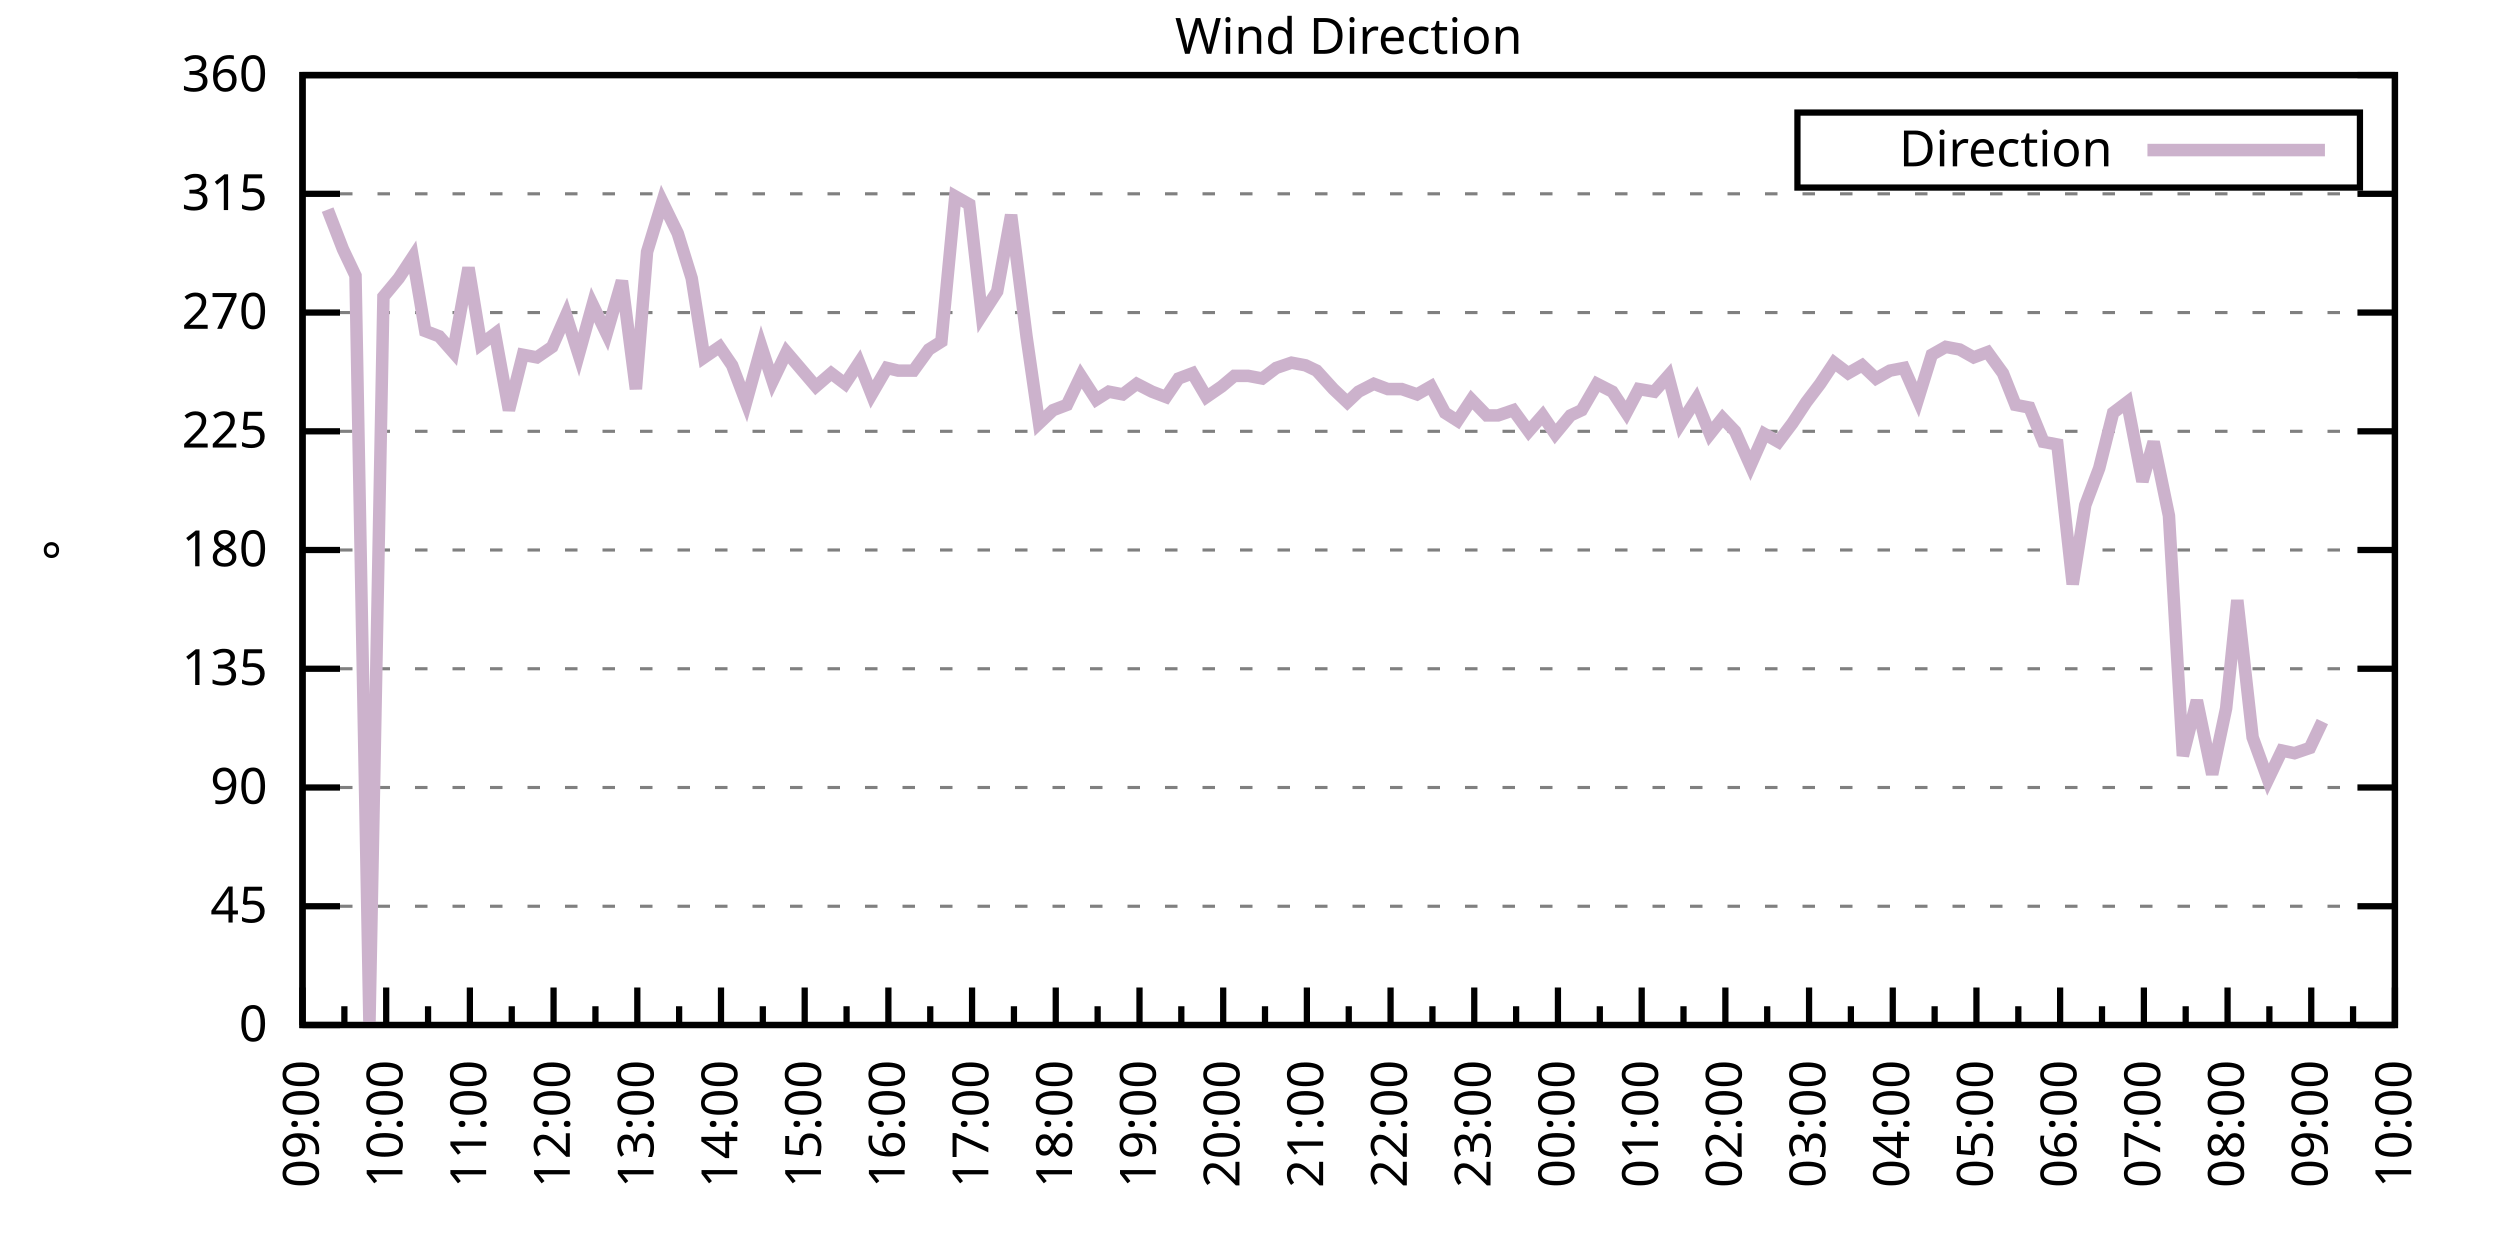
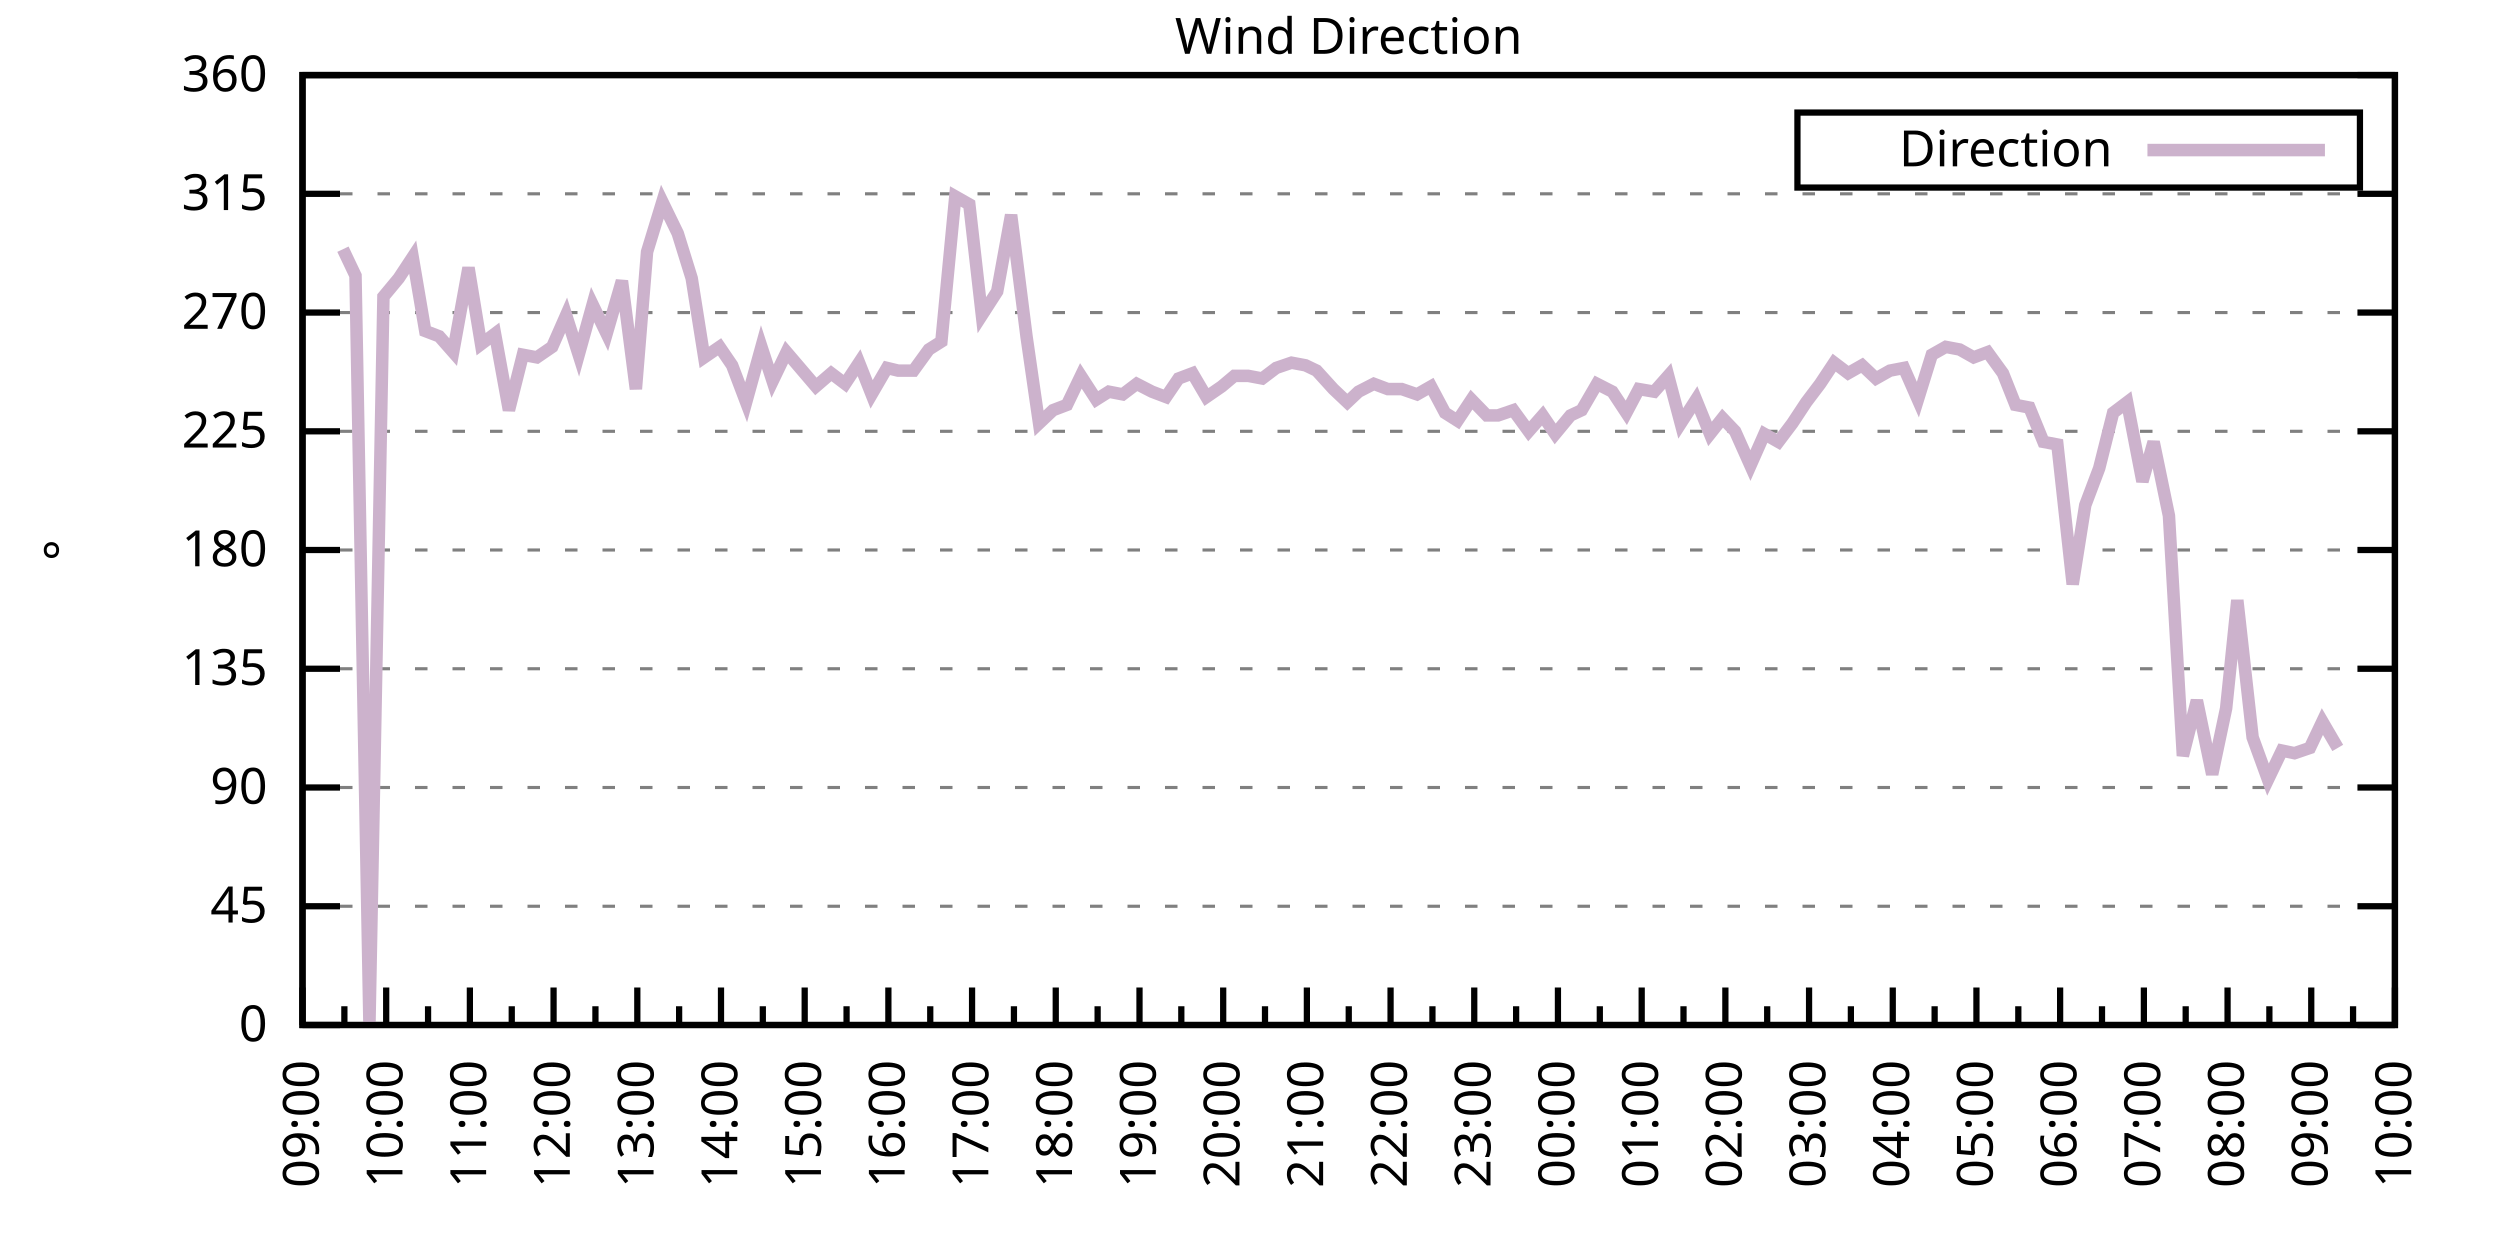
<svg xmlns="http://www.w3.org/2000/svg" xmlns:xlink="http://www.w3.org/1999/xlink" width="400" height="200" viewBox="0 0 400 200">
  <g id="gnuplot_canvas">
    <rect x="0" y="0" width="400" height="200" fill="none" />
    <defs>
      <circle id="gpDot" r="0.5" stroke-width="0.5" stroke="currentColor" />
      <path id="gpPt0" stroke-width="0.333" stroke="currentColor" d="M-1,0 h2 M0,-1 v2" />
      <path id="gpPt1" stroke-width="0.333" stroke="currentColor" d="M-1,-1 L1,1 M1,-1 L-1,1" />
      <path id="gpPt2" stroke-width="0.333" stroke="currentColor" d="M-1,0 L1,0 M0,-1 L0,1 M-1,-1 L1,1 M-1,1 L1,-1" />
      <rect id="gpPt3" stroke-width="0.333" stroke="currentColor" x="-1" y="-1" width="2" height="2" />
      <rect id="gpPt4" stroke-width="0.333" stroke="currentColor" fill="currentColor" x="-1" y="-1" width="2" height="2" />
      <circle id="gpPt5" stroke-width="0.333" stroke="currentColor" cx="0" cy="0" r="1" />
      <use xlink:href="#gpPt5" id="gpPt6" fill="currentColor" stroke="none" />
      <path id="gpPt7" stroke-width="0.333" stroke="currentColor" d="M0,-1.33 L-1.33,0.67 L1.33,0.67 z" />
      <use xlink:href="#gpPt7" id="gpPt8" fill="currentColor" stroke="none" />
      <use xlink:href="#gpPt7" id="gpPt9" stroke="currentColor" transform="rotate(180)" />
      <use xlink:href="#gpPt9" id="gpPt10" fill="currentColor" stroke="none" />
      <use xlink:href="#gpPt3" id="gpPt11" stroke="currentColor" transform="rotate(45)" />
      <use xlink:href="#gpPt11" id="gpPt12" fill="currentColor" stroke="none" />
      <path id="gpPt13" stroke-width="0.333" stroke="currentColor" d="M0,1.330 L1.265,0.411 L0.782,-1.067 L-0.782,-1.076 L-1.265,0.411 z" />
      <use xlink:href="#gpPt13" id="gpPt14" fill="currentColor" stroke="none" />
      <filter id="textbox" filterUnits="objectBoundingBox" x="0" y="0" height="1" width="1">
        <feFlood flood-color="white" flood-opacity="1" result="bgnd" />
        <feComposite in="SourceGraphic" in2="bgnd" operator="atop" />
      </filter>
      <filter id="greybox" filterUnits="objectBoundingBox" x="0" y="0" height="1" width="1">
        <feFlood flood-color="lightgrey" flood-opacity="1" result="grey" />
        <feComposite in="SourceGraphic" in2="grey" operator="atop" />
      </filter>
    </defs>
    <g fill="none" color="white" stroke="currentColor" stroke-width="1.00" stroke-linecap="butt" stroke-linejoin="miter">
</g>
    <g fill="none" color="black" stroke="currentColor" stroke-width="1.00" stroke-linecap="butt" stroke-linejoin="miter">
      <g stroke="none" shape-rendering="crispEdges">
        <polygon fill="rgb(255, 255, 255)" points="48.40,164.00 383.18,164.00 383.18,12.02 48.40,12.02 " />
      </g>
    </g>
    <g fill="none" color="black" stroke="currentColor" stroke-width="1.00" stroke-linecap="butt" stroke-linejoin="miter">
</g>
    <g fill="none" color="black" stroke="black" stroke-width="0.50" stroke-linecap="butt" stroke-linejoin="miter">
</g>
    <g fill="none" color="gray" stroke="currentColor" stroke-width="0.50" stroke-linecap="butt" stroke-linejoin="miter">
      <path stroke="gray" stroke-dasharray="2,4" class="gridline" d="M48.40,164.00 L383.19,164.00  " />
    </g>
    <g fill="none" color="gray" stroke="gray" stroke-width="1.00" stroke-linecap="butt" stroke-linejoin="miter">
</g>
    <g fill="none" color="black" stroke="currentColor" stroke-width="1.00" stroke-linecap="butt" stroke-linejoin="miter">
      <path stroke="black" d="M48.40,164.00 L54.40,164.00 M383.19,164.00 L377.19,164.00  " />
      <g transform="translate(42.80,166.60)" stroke="none" fill="black" font-family="Sans" font-size="8.00" text-anchor="end">
        <text>
          <tspan font-family="Sans"> 0</tspan>
        </text>
      </g>
    </g>
    <g fill="none" color="black" stroke="currentColor" stroke-width="1.00" stroke-linecap="butt" stroke-linejoin="miter">
</g>
    <g fill="none" color="black" stroke="black" stroke-width="0.50" stroke-linecap="butt" stroke-linejoin="miter">
</g>
    <g fill="none" color="gray" stroke="currentColor" stroke-width="0.50" stroke-linecap="butt" stroke-linejoin="miter">
      <path stroke="gray" stroke-dasharray="2,4" class="gridline" d="M48.40,145.00 L383.19,145.00  " />
    </g>
    <g fill="none" color="gray" stroke="gray" stroke-width="1.00" stroke-linecap="butt" stroke-linejoin="miter">
</g>
    <g fill="none" color="black" stroke="currentColor" stroke-width="1.00" stroke-linecap="butt" stroke-linejoin="miter">
      <path stroke="black" d="M48.40,145.00 L54.40,145.00 M383.19,145.00 L377.19,145.00  " />
      <g transform="translate(42.80,147.60)" stroke="none" fill="black" font-family="Sans" font-size="8.00" text-anchor="end">
        <text>
          <tspan font-family="Sans"> 45</tspan>
        </text>
      </g>
    </g>
    <g fill="none" color="black" stroke="currentColor" stroke-width="1.00" stroke-linecap="butt" stroke-linejoin="miter">
</g>
    <g fill="none" color="black" stroke="black" stroke-width="0.50" stroke-linecap="butt" stroke-linejoin="miter">
</g>
    <g fill="none" color="gray" stroke="currentColor" stroke-width="0.50" stroke-linecap="butt" stroke-linejoin="miter">
      <path stroke="gray" stroke-dasharray="2,4" class="gridline" d="M48.40,126.00 L383.19,126.00  " />
    </g>
    <g fill="none" color="gray" stroke="gray" stroke-width="1.00" stroke-linecap="butt" stroke-linejoin="miter">
</g>
    <g fill="none" color="black" stroke="currentColor" stroke-width="1.00" stroke-linecap="butt" stroke-linejoin="miter">
      <path stroke="black" d="M48.40,126.00 L54.40,126.00 M383.19,126.00 L377.19,126.00  " />
      <g transform="translate(42.80,128.60)" stroke="none" fill="black" font-family="Sans" font-size="8.00" text-anchor="end">
        <text>
          <tspan font-family="Sans"> 90</tspan>
        </text>
      </g>
    </g>
    <g fill="none" color="black" stroke="currentColor" stroke-width="1.00" stroke-linecap="butt" stroke-linejoin="miter">
</g>
    <g fill="none" color="black" stroke="black" stroke-width="0.50" stroke-linecap="butt" stroke-linejoin="miter">
</g>
    <g fill="none" color="gray" stroke="currentColor" stroke-width="0.50" stroke-linecap="butt" stroke-linejoin="miter">
      <path stroke="gray" stroke-dasharray="2,4" class="gridline" d="M48.40,107.00 L383.19,107.00  " />
    </g>
    <g fill="none" color="gray" stroke="gray" stroke-width="1.00" stroke-linecap="butt" stroke-linejoin="miter">
</g>
    <g fill="none" color="black" stroke="currentColor" stroke-width="1.00" stroke-linecap="butt" stroke-linejoin="miter">
      <path stroke="black" d="M48.40,107.00 L54.40,107.00 M383.19,107.00 L377.19,107.00  " />
      <g transform="translate(42.80,109.60)" stroke="none" fill="black" font-family="Sans" font-size="8.00" text-anchor="end">
        <text>
          <tspan font-family="Sans"> 135</tspan>
        </text>
      </g>
    </g>
    <g fill="none" color="black" stroke="currentColor" stroke-width="1.00" stroke-linecap="butt" stroke-linejoin="miter">
</g>
    <g fill="none" color="black" stroke="black" stroke-width="0.50" stroke-linecap="butt" stroke-linejoin="miter">
</g>
    <g fill="none" color="gray" stroke="currentColor" stroke-width="0.50" stroke-linecap="butt" stroke-linejoin="miter">
      <path stroke="gray" stroke-dasharray="2,4" class="gridline" d="M48.40,88.00 L383.19,88.00  " />
    </g>
    <g fill="none" color="gray" stroke="gray" stroke-width="1.00" stroke-linecap="butt" stroke-linejoin="miter">
</g>
    <g fill="none" color="black" stroke="currentColor" stroke-width="1.00" stroke-linecap="butt" stroke-linejoin="miter">
      <path stroke="black" d="M48.40,88.00 L54.40,88.00 M383.19,88.00 L377.19,88.00  " />
      <g transform="translate(42.80,90.60)" stroke="none" fill="black" font-family="Sans" font-size="8.00" text-anchor="end">
        <text>
          <tspan font-family="Sans"> 180</tspan>
        </text>
      </g>
    </g>
    <g fill="none" color="black" stroke="currentColor" stroke-width="1.00" stroke-linecap="butt" stroke-linejoin="miter">
</g>
    <g fill="none" color="black" stroke="black" stroke-width="0.50" stroke-linecap="butt" stroke-linejoin="miter">
</g>
    <g fill="none" color="gray" stroke="currentColor" stroke-width="0.50" stroke-linecap="butt" stroke-linejoin="miter">
      <path stroke="gray" stroke-dasharray="2,4" class="gridline" d="M48.40,69.01 L383.19,69.01  " />
    </g>
    <g fill="none" color="gray" stroke="gray" stroke-width="1.00" stroke-linecap="butt" stroke-linejoin="miter">
</g>
    <g fill="none" color="black" stroke="currentColor" stroke-width="1.00" stroke-linecap="butt" stroke-linejoin="miter">
      <path stroke="black" d="M48.40,69.01 L54.40,69.01 M383.19,69.01 L377.19,69.01  " />
      <g transform="translate(42.80,71.61)" stroke="none" fill="black" font-family="Sans" font-size="8.00" text-anchor="end">
        <text>
          <tspan font-family="Sans"> 225</tspan>
        </text>
      </g>
    </g>
    <g fill="none" color="black" stroke="currentColor" stroke-width="1.00" stroke-linecap="butt" stroke-linejoin="miter">
</g>
    <g fill="none" color="black" stroke="black" stroke-width="0.50" stroke-linecap="butt" stroke-linejoin="miter">
</g>
    <g fill="none" color="gray" stroke="currentColor" stroke-width="0.50" stroke-linecap="butt" stroke-linejoin="miter">
      <path stroke="gray" stroke-dasharray="2,4" class="gridline" d="M48.40,50.01 L383.19,50.01  " />
    </g>
    <g fill="none" color="gray" stroke="gray" stroke-width="1.00" stroke-linecap="butt" stroke-linejoin="miter">
</g>
    <g fill="none" color="black" stroke="currentColor" stroke-width="1.00" stroke-linecap="butt" stroke-linejoin="miter">
      <path stroke="black" d="M48.40,50.01 L54.40,50.01 M383.19,50.01 L377.19,50.01  " />
      <g transform="translate(42.80,52.61)" stroke="none" fill="black" font-family="Sans" font-size="8.00" text-anchor="end">
        <text>
          <tspan font-family="Sans"> 270</tspan>
        </text>
      </g>
    </g>
    <g fill="none" color="black" stroke="currentColor" stroke-width="1.00" stroke-linecap="butt" stroke-linejoin="miter">
</g>
    <g fill="none" color="black" stroke="black" stroke-width="0.50" stroke-linecap="butt" stroke-linejoin="miter">
</g>
    <g fill="none" color="gray" stroke="currentColor" stroke-width="0.50" stroke-linecap="butt" stroke-linejoin="miter">
      <path stroke="gray" stroke-dasharray="2,4" class="gridline" d="M48.40,31.01 L383.19,31.01  " />
    </g>
    <g fill="none" color="gray" stroke="gray" stroke-width="1.00" stroke-linecap="butt" stroke-linejoin="miter">
</g>
    <g fill="none" color="black" stroke="currentColor" stroke-width="1.00" stroke-linecap="butt" stroke-linejoin="miter">
      <path stroke="black" d="M48.40,31.01 L54.40,31.01 M383.19,31.01 L377.19,31.01  " />
      <g transform="translate(42.80,33.61)" stroke="none" fill="black" font-family="Sans" font-size="8.00" text-anchor="end">
        <text>
          <tspan font-family="Sans"> 315</tspan>
        </text>
      </g>
    </g>
    <g fill="none" color="black" stroke="currentColor" stroke-width="1.00" stroke-linecap="butt" stroke-linejoin="miter">
</g>
    <g fill="none" color="black" stroke="black" stroke-width="0.50" stroke-linecap="butt" stroke-linejoin="miter">
</g>
    <g fill="none" color="gray" stroke="currentColor" stroke-width="0.50" stroke-linecap="butt" stroke-linejoin="miter">
      <path stroke="gray" stroke-dasharray="2,4" class="gridline" d="M48.40,12.01 L383.19,12.01  " />
    </g>
    <g fill="none" color="gray" stroke="gray" stroke-width="1.00" stroke-linecap="butt" stroke-linejoin="miter">
</g>
    <g fill="none" color="black" stroke="currentColor" stroke-width="1.00" stroke-linecap="butt" stroke-linejoin="miter">
      <path stroke="black" d="M48.40,12.01 L54.40,12.01 M383.19,12.01 L377.19,12.01  " />
      <g transform="translate(42.80,14.61)" stroke="none" fill="black" font-family="Sans" font-size="8.00" text-anchor="end">
        <text>
          <tspan font-family="Sans"> 360</tspan>
        </text>
      </g>
    </g>
    <g fill="none" color="black" stroke="currentColor" stroke-width="1.00" stroke-linecap="butt" stroke-linejoin="miter">
      <path stroke="black" d="M48.40,164.00 L48.40,158.00  " />
      <g transform="translate(51.00,169.60) rotate(270)" stroke="none" fill="black" font-family="Sans" font-size="8.00" text-anchor="end">
        <text>
          <tspan font-family="Sans">09:00</tspan>
        </text>
      </g>
    </g>
    <g fill="none" color="black" stroke="currentColor" stroke-width="1.00" stroke-linecap="butt" stroke-linejoin="miter">
      <path stroke="black" d="M55.10,164.00 L55.10,161.00 M61.79,164.00 L61.79,158.00  " />
      <g transform="translate(64.39,169.60) rotate(270)" stroke="none" fill="black" font-family="Sans" font-size="8.00" text-anchor="end">
        <text>
          <tspan font-family="Sans">10:00</tspan>
        </text>
      </g>
    </g>
    <g fill="none" color="black" stroke="currentColor" stroke-width="1.00" stroke-linecap="butt" stroke-linejoin="miter">
      <path stroke="black" d="M68.49,164.00 L68.49,161.00 M75.18,164.00 L75.18,158.00  " />
      <g transform="translate(77.78,169.60) rotate(270)" stroke="none" fill="black" font-family="Sans" font-size="8.00" text-anchor="end">
        <text>
          <tspan font-family="Sans">11:00</tspan>
        </text>
      </g>
    </g>
    <g fill="none" color="black" stroke="currentColor" stroke-width="1.00" stroke-linecap="butt" stroke-linejoin="miter">
      <path stroke="black" d="M81.88,164.00 L81.88,161.00 M88.57,164.00 L88.57,158.00  " />
      <g transform="translate(91.17,169.60) rotate(270)" stroke="none" fill="black" font-family="Sans" font-size="8.00" text-anchor="end">
        <text>
          <tspan font-family="Sans">12:00</tspan>
        </text>
      </g>
    </g>
    <g fill="none" color="black" stroke="currentColor" stroke-width="1.00" stroke-linecap="butt" stroke-linejoin="miter">
      <path stroke="black" d="M95.27,164.00 L95.27,161.00 M101.97,164.00 L101.97,158.00  " />
      <g transform="translate(104.57,169.60) rotate(270)" stroke="none" fill="black" font-family="Sans" font-size="8.00" text-anchor="end">
        <text>
          <tspan font-family="Sans">13:00</tspan>
        </text>
      </g>
    </g>
    <g fill="none" color="black" stroke="currentColor" stroke-width="1.00" stroke-linecap="butt" stroke-linejoin="miter">
      <path stroke="black" d="M108.66,164.00 L108.66,161.00 M115.36,164.00 L115.36,158.00  " />
      <g transform="translate(117.96,169.60) rotate(270)" stroke="none" fill="black" font-family="Sans" font-size="8.00" text-anchor="end">
        <text>
          <tspan font-family="Sans">14:00</tspan>
        </text>
      </g>
    </g>
    <g fill="none" color="black" stroke="currentColor" stroke-width="1.00" stroke-linecap="butt" stroke-linejoin="miter">
      <path stroke="black" d="M122.05,164.00 L122.05,161.00 M128.75,164.00 L128.75,158.00  " />
      <g transform="translate(131.35,169.60) rotate(270)" stroke="none" fill="black" font-family="Sans" font-size="8.00" text-anchor="end">
        <text>
          <tspan font-family="Sans">15:00</tspan>
        </text>
      </g>
    </g>
    <g fill="none" color="black" stroke="currentColor" stroke-width="1.00" stroke-linecap="butt" stroke-linejoin="miter">
      <path stroke="black" d="M135.45,164.00 L135.45,161.00 M142.14,164.00 L142.14,158.00  " />
      <g transform="translate(144.74,169.60) rotate(270)" stroke="none" fill="black" font-family="Sans" font-size="8.00" text-anchor="end">
        <text>
          <tspan font-family="Sans">16:00</tspan>
        </text>
      </g>
    </g>
    <g fill="none" color="black" stroke="currentColor" stroke-width="1.00" stroke-linecap="butt" stroke-linejoin="miter">
      <path stroke="black" d="M148.84,164.00 L148.84,161.00 M155.53,164.00 L155.53,158.00  " />
      <g transform="translate(158.13,169.60) rotate(270)" stroke="none" fill="black" font-family="Sans" font-size="8.00" text-anchor="end">
        <text>
          <tspan font-family="Sans">17:00</tspan>
        </text>
      </g>
    </g>
    <g fill="none" color="black" stroke="currentColor" stroke-width="1.00" stroke-linecap="butt" stroke-linejoin="miter">
      <path stroke="black" d="M162.23,164.00 L162.23,161.00 M168.92,164.00 L168.92,158.00  " />
      <g transform="translate(171.52,169.60) rotate(270)" stroke="none" fill="black" font-family="Sans" font-size="8.00" text-anchor="end">
        <text>
          <tspan font-family="Sans">18:00</tspan>
        </text>
      </g>
    </g>
    <g fill="none" color="black" stroke="currentColor" stroke-width="1.00" stroke-linecap="butt" stroke-linejoin="miter">
      <path stroke="black" d="M175.62,164.00 L175.62,161.00 M182.32,164.00 L182.32,158.00  " />
      <g transform="translate(184.92,169.60) rotate(270)" stroke="none" fill="black" font-family="Sans" font-size="8.00" text-anchor="end">
        <text>
          <tspan font-family="Sans">19:00</tspan>
        </text>
      </g>
    </g>
    <g fill="none" color="black" stroke="currentColor" stroke-width="1.00" stroke-linecap="butt" stroke-linejoin="miter">
      <path stroke="black" d="M189.01,164.00 L189.01,161.00 M195.71,164.00 L195.71,158.00  " />
      <g transform="translate(198.31,169.60) rotate(270)" stroke="none" fill="black" font-family="Sans" font-size="8.00" text-anchor="end">
        <text>
          <tspan font-family="Sans">20:00</tspan>
        </text>
      </g>
    </g>
    <g fill="none" color="black" stroke="currentColor" stroke-width="1.00" stroke-linecap="butt" stroke-linejoin="miter">
      <path stroke="black" d="M202.40,164.00 L202.40,161.00 M209.10,164.00 L209.10,158.00  " />
      <g transform="translate(211.70,169.60) rotate(270)" stroke="none" fill="black" font-family="Sans" font-size="8.00" text-anchor="end">
        <text>
          <tspan font-family="Sans">21:00</tspan>
        </text>
      </g>
    </g>
    <g fill="none" color="black" stroke="currentColor" stroke-width="1.00" stroke-linecap="butt" stroke-linejoin="miter">
      <path stroke="black" d="M215.80,164.00 L215.80,161.00 M222.49,164.00 L222.49,158.00  " />
      <g transform="translate(225.09,169.60) rotate(270)" stroke="none" fill="black" font-family="Sans" font-size="8.00" text-anchor="end">
        <text>
          <tspan font-family="Sans">22:00</tspan>
        </text>
      </g>
    </g>
    <g fill="none" color="black" stroke="currentColor" stroke-width="1.00" stroke-linecap="butt" stroke-linejoin="miter">
      <path stroke="black" d="M229.19,164.00 L229.19,161.00 M235.88,164.00 L235.88,158.00  " />
      <g transform="translate(238.48,169.60) rotate(270)" stroke="none" fill="black" font-family="Sans" font-size="8.00" text-anchor="end">
        <text>
          <tspan font-family="Sans">23:00</tspan>
        </text>
      </g>
    </g>
    <g fill="none" color="black" stroke="currentColor" stroke-width="1.00" stroke-linecap="butt" stroke-linejoin="miter">
      <path stroke="black" d="M242.58,164.00 L242.58,161.00 M249.27,164.00 L249.27,158.00  " />
      <g transform="translate(251.87,169.60) rotate(270)" stroke="none" fill="black" font-family="Sans" font-size="8.00" text-anchor="end">
        <text>
          <tspan font-family="Sans">00:00</tspan>
        </text>
      </g>
    </g>
    <g fill="none" color="black" stroke="currentColor" stroke-width="1.00" stroke-linecap="butt" stroke-linejoin="miter">
      <path stroke="black" d="M255.97,164.00 L255.97,161.00 M262.67,164.00 L262.67,158.00  " />
      <g transform="translate(265.27,169.60) rotate(270)" stroke="none" fill="black" font-family="Sans" font-size="8.00" text-anchor="end">
        <text>
          <tspan font-family="Sans">01:00</tspan>
        </text>
      </g>
    </g>
    <g fill="none" color="black" stroke="currentColor" stroke-width="1.00" stroke-linecap="butt" stroke-linejoin="miter">
      <path stroke="black" d="M269.36,164.00 L269.36,161.00 M276.06,164.00 L276.06,158.00  " />
      <g transform="translate(278.66,169.60) rotate(270)" stroke="none" fill="black" font-family="Sans" font-size="8.00" text-anchor="end">
        <text>
          <tspan font-family="Sans">02:00</tspan>
        </text>
      </g>
    </g>
    <g fill="none" color="black" stroke="currentColor" stroke-width="1.00" stroke-linecap="butt" stroke-linejoin="miter">
      <path stroke="black" d="M282.75,164.00 L282.75,161.00 M289.45,164.00 L289.45,158.00  " />
      <g transform="translate(292.05,169.60) rotate(270)" stroke="none" fill="black" font-family="Sans" font-size="8.00" text-anchor="end">
        <text>
          <tspan font-family="Sans">03:00</tspan>
        </text>
      </g>
    </g>
    <g fill="none" color="black" stroke="currentColor" stroke-width="1.00" stroke-linecap="butt" stroke-linejoin="miter">
      <path stroke="black" d="M296.14,164.00 L296.14,161.00 M302.84,164.00 L302.84,158.00  " />
      <g transform="translate(305.44,169.60) rotate(270)" stroke="none" fill="black" font-family="Sans" font-size="8.00" text-anchor="end">
        <text>
          <tspan font-family="Sans">04:00</tspan>
        </text>
      </g>
    </g>
    <g fill="none" color="black" stroke="currentColor" stroke-width="1.00" stroke-linecap="butt" stroke-linejoin="miter">
      <path stroke="black" d="M309.54,164.00 L309.54,161.00 M316.23,164.00 L316.23,158.00  " />
      <g transform="translate(318.83,169.60) rotate(270)" stroke="none" fill="black" font-family="Sans" font-size="8.00" text-anchor="end">
        <text>
          <tspan font-family="Sans">05:00</tspan>
        </text>
      </g>
    </g>
    <g fill="none" color="black" stroke="currentColor" stroke-width="1.00" stroke-linecap="butt" stroke-linejoin="miter">
      <path stroke="black" d="M322.93,164.00 L322.93,161.00 M329.62,164.00 L329.62,158.00  " />
      <g transform="translate(332.22,169.60) rotate(270)" stroke="none" fill="black" font-family="Sans" font-size="8.00" text-anchor="end">
        <text>
          <tspan font-family="Sans">06:00</tspan>
        </text>
      </g>
    </g>
    <g fill="none" color="black" stroke="currentColor" stroke-width="1.00" stroke-linecap="butt" stroke-linejoin="miter">
      <path stroke="black" d="M336.32,164.00 L336.32,161.00 M343.02,164.00 L343.02,158.00  " />
      <g transform="translate(345.62,169.60) rotate(270)" stroke="none" fill="black" font-family="Sans" font-size="8.00" text-anchor="end">
        <text>
          <tspan font-family="Sans">07:00</tspan>
        </text>
      </g>
    </g>
    <g fill="none" color="black" stroke="currentColor" stroke-width="1.00" stroke-linecap="butt" stroke-linejoin="miter">
      <path stroke="black" d="M349.71,164.00 L349.71,161.00 M356.41,164.00 L356.41,158.00  " />
      <g transform="translate(359.01,169.60) rotate(270)" stroke="none" fill="black" font-family="Sans" font-size="8.00" text-anchor="end">
        <text>
          <tspan font-family="Sans">08:00</tspan>
        </text>
      </g>
    </g>
    <g fill="none" color="black" stroke="currentColor" stroke-width="1.00" stroke-linecap="butt" stroke-linejoin="miter">
      <path stroke="black" d="M363.10,164.00 L363.10,161.00 M369.80,164.00 L369.80,158.00  " />
      <g transform="translate(372.40,169.60) rotate(270)" stroke="none" fill="black" font-family="Sans" font-size="8.00" text-anchor="end">
        <text>
          <tspan font-family="Sans">09:00</tspan>
        </text>
      </g>
    </g>
    <g fill="none" color="black" stroke="currentColor" stroke-width="1.00" stroke-linecap="butt" stroke-linejoin="miter">
      <path stroke="black" d="M376.49,164.00 L376.49,161.00 M383.19,164.00 L383.19,158.00  " />
      <g transform="translate(385.79,169.60) rotate(270)" stroke="none" fill="black" font-family="Sans" font-size="8.00" text-anchor="end">
        <text>
          <tspan font-family="Sans">10:00</tspan>
        </text>
      </g>
    </g>
    <g fill="none" color="black" stroke="currentColor" stroke-width="1.00" stroke-linecap="butt" stroke-linejoin="miter">
</g>
    <g fill="none" color="black" stroke="currentColor" stroke-width="1.00" stroke-linecap="butt" stroke-linejoin="miter">
      <path stroke="black" d="M48.40,12.01 L48.40,164.00 L383.19,164.00 L383.19,12.01 L48.40,12.01 Z  " />
    </g>
    <g fill="none" color="black" stroke="currentColor" stroke-width="1.00" stroke-linecap="butt" stroke-linejoin="miter">
      <g transform="translate(12.80,88.01) rotate(270)" stroke="none" fill="black" font-family="Sans" font-size="8.00" text-anchor="middle">
        <text>
          <tspan font-family="Sans">°</tspan>
        </text>
      </g>
    </g>
    <g fill="none" color="black" stroke="currentColor" stroke-width="1.00" stroke-linecap="butt" stroke-linejoin="miter">
</g>
    <g fill="none" color="black" stroke="currentColor" stroke-width="1.00" stroke-linecap="butt" stroke-linejoin="miter">
      <path stroke="black" d="M287.59,30.01 L287.59,18.01 L377.59,18.01 L377.59,30.01 L287.59,30.01 Z  " />
    </g>
    <g id="Wind_direction_plot_1">
      <g fill="none" color="white" stroke="black" stroke-width="2.00" stroke-linecap="butt" stroke-linejoin="miter">
</g>
      <g fill="none" color="black" stroke="currentColor" stroke-width="2.00" stroke-linecap="butt" stroke-linejoin="miter">
        <g transform="translate(337.99,26.61)" stroke="none" fill="black" font-family="Sans" font-size="8.00" text-anchor="end">
          <text>
            <tspan font-family="Sans">Direction</tspan>
          </text>
        </g>
      </g>
      <g fill="none" color="black" stroke="currentColor" stroke-width="2.00" stroke-linecap="butt" stroke-linejoin="miter">
-         <path stroke="rgb(204, 178, 204)" d="M343.59,24.01 L371.99,24.01 M52.42,33.54 L54.87,39.87 L56.88,44.10 L59.11,164.00 L61.35,47.47 L63.80,44.52   L66.03,41.14 L68.04,52.96 L70.27,53.81 L72.50,56.34 L74.96,42.83 L76.97,55.07 L79.20,53.39 L81.43,65.63   L83.66,56.76 L85.90,57.18 L88.35,55.50 L90.58,50.43 L92.59,56.76 L94.82,48.74 L97.06,53.39 L99.51,44.94   L101.74,62.25 L103.53,40.30 L105.98,32.28 L108.44,37.34 L110.67,44.52 L112.68,57.18 L115.13,55.50 L117.14,58.45   L119.38,64.36 L121.83,55.50 L123.62,60.98 L125.85,56.34 L130.54,61.83 L132.99,59.72 L135.22,61.41 L137.45,58.03   L139.46,63.10 L141.92,58.87 L143.70,59.30 L146.16,59.30 L148.61,55.92 L150.62,54.65 L152.85,31.43 L155.09,32.70   L157.10,50.43 L159.55,46.63 L161.78,34.39 L164.24,53.81 L166.25,67.74 L168.48,65.63 L170.71,64.78 L172.94,60.14   L175.40,63.94 L177.41,62.67 L179.64,63.10 L181.87,61.41 L184.32,62.67 L186.56,63.52 L188.57,60.56 L190.80,59.72   L193.03,63.52 L195.48,61.83 L197.49,60.14 L199.73,60.14 L201.96,60.56 L204.19,58.87 L206.64,58.03 L208.88,58.45   L210.66,59.30 L213.34,62.25 L215.57,64.36 L217.36,62.67 L219.81,61.41 L222.04,62.25 L224.28,62.25 L226.73,63.10   L228.96,61.83 L231.20,66.05 L233.20,67.32 L235.44,63.94 L237.89,66.47 L239.68,66.47 L242.13,65.63 L244.59,69.01   L246.82,66.47 L248.83,69.43 L251.28,66.47 L253.07,65.63 L255.52,61.41 L257.98,62.67 L260.21,66.05 L262.22,62.25   L264.67,62.67 L266.91,60.14 L268.92,67.74 L271.37,63.94 L273.60,69.43 L275.61,66.90 L277.62,69.01 L280.07,74.49   L282.31,69.43 L284.54,70.70 L286.77,67.74 L289.00,64.36 L291.23,61.41 L293.47,58.03 L295.70,59.72 L297.93,58.45   L300.16,60.56 L302.39,59.30 L304.63,58.87 L306.86,63.94 L309.09,56.76 L311.32,55.50 L313.55,55.92 L315.79,57.18   L318.02,56.34 L320.47,59.72 L322.48,64.78 L324.71,65.21 L326.95,70.70 L329.18,71.12 L331.63,93.49 L333.64,80.83   L335.87,74.92 L338.10,66.05 L340.34,64.36 L342.79,77.03 L344.58,70.70 L347.03,82.52 L349.26,120.94 L351.50,112.07   L353.95,123.89 L356.18,113.34 L357.97,96.03 L360.42,117.98 L362.88,124.74 L365.11,120.09 L367.12,120.51 L369.58,119.67   L371.58,115.45  " />
+         <path stroke="rgb(204, 178, 204)" d="M343.59,24.01 L371.99,24.01 M54.87,39.87 L56.88,44.10 L59.11,164.00 L61.35,47.47 L63.80,44.52 L66.03,41.14   L68.04,52.96 L70.27,53.81 L72.50,56.34 L74.96,42.83 L76.97,55.07 L79.20,53.39 L81.43,65.63 L83.66,56.76   L85.90,57.18 L88.35,55.50 L90.58,50.43 L92.59,56.76 L94.82,48.74 L97.06,53.39 L99.51,44.94 L101.74,62.25   L103.53,40.30 L105.98,32.28 L108.44,37.34 L110.67,44.52 L112.68,57.18 L115.13,55.50 L117.14,58.45 L119.38,64.36   L121.83,55.50 L123.62,60.98 L125.85,56.34 L130.54,61.83 L132.99,59.72 L135.22,61.41 L137.45,58.03 L139.46,63.10   L141.92,58.87 L143.70,59.30 L146.16,59.30 L148.61,55.92 L150.62,54.65 L152.85,31.43 L155.09,32.70 L157.10,50.43   L159.55,46.63 L161.78,34.39 L164.24,53.81 L166.25,67.74 L168.48,65.63 L170.71,64.78 L172.94,60.14 L175.40,63.94   L177.41,62.67 L179.64,63.10 L181.87,61.41 L184.32,62.67 L186.56,63.52 L188.57,60.56 L190.80,59.72 L193.03,63.52   L195.48,61.83 L197.49,60.14 L199.73,60.14 L201.96,60.56 L204.19,58.87 L206.64,58.03 L208.88,58.45 L210.66,59.30   L213.34,62.25 L215.57,64.36 L217.36,62.67 L219.81,61.41 L222.04,62.25 L224.28,62.25 L226.73,63.10 L228.96,61.83   L231.20,66.05 L233.20,67.32 L235.44,63.94 L237.89,66.47 L239.68,66.47 L242.13,65.63 L244.59,69.01 L246.82,66.47   L248.83,69.43 L251.28,66.47 L253.07,65.63 L255.52,61.41 L257.98,62.67 L260.21,66.05 L262.22,62.25 L264.67,62.67   L266.91,60.14 L268.92,67.74 L271.37,63.94 L273.60,69.43 L275.61,66.90 L277.62,69.01 L280.07,74.49 L282.31,69.43   L284.54,70.70 L286.77,67.74 L289.00,64.36 L291.23,61.41 L293.47,58.03 L295.70,59.72 L297.93,58.45 L300.16,60.56   L302.39,59.30 L304.63,58.87 L306.86,63.94 L309.09,56.76 L311.32,55.50 L313.55,55.92 L315.79,57.18 L318.02,56.34   L320.47,59.72 L322.48,64.78 L324.71,65.21 L326.95,70.70 L329.18,71.12 L331.63,93.49 L333.64,80.83 L335.87,74.92   L338.10,66.05 L340.34,64.36 L342.79,77.03 L344.58,70.70 L347.03,82.52 L349.26,120.94 L351.50,112.07 L353.95,123.89   L356.18,113.34 L357.97,96.03 L360.42,117.98 L362.88,124.74 L365.11,120.09 L367.12,120.51 L369.58,119.67 L371.58,115.45   L374.04,119.67  " />
      </g>
    </g>
    <g fill="none" color="black" stroke="currentColor" stroke-width="2.00" stroke-linecap="butt" stroke-linejoin="miter">
</g>
    <g fill="none" color="black" stroke="black" stroke-width="1.00" stroke-linecap="butt" stroke-linejoin="miter">
</g>
    <g fill="none" color="black" stroke="currentColor" stroke-width="1.00" stroke-linecap="butt" stroke-linejoin="miter">
      <path stroke="black" d="M48.40,12.01 L48.40,164.00 L383.19,164.00 L383.19,12.01 L48.40,12.01 Z  " />
    </g>
    <g fill="none" color="black" stroke="currentColor" stroke-width="1.00" stroke-linecap="butt" stroke-linejoin="miter">
      <g transform="translate(215.79,8.61)" stroke="none" fill="black" font-family="Sans" font-size="8.00" text-anchor="middle">
        <text>
          <tspan font-family="Sans">Wind Direction</tspan>
        </text>
      </g>
    </g>
    <g fill="none" color="black" stroke="currentColor" stroke-width="1.00" stroke-linecap="butt" stroke-linejoin="miter">
</g>
  </g>
</svg>
